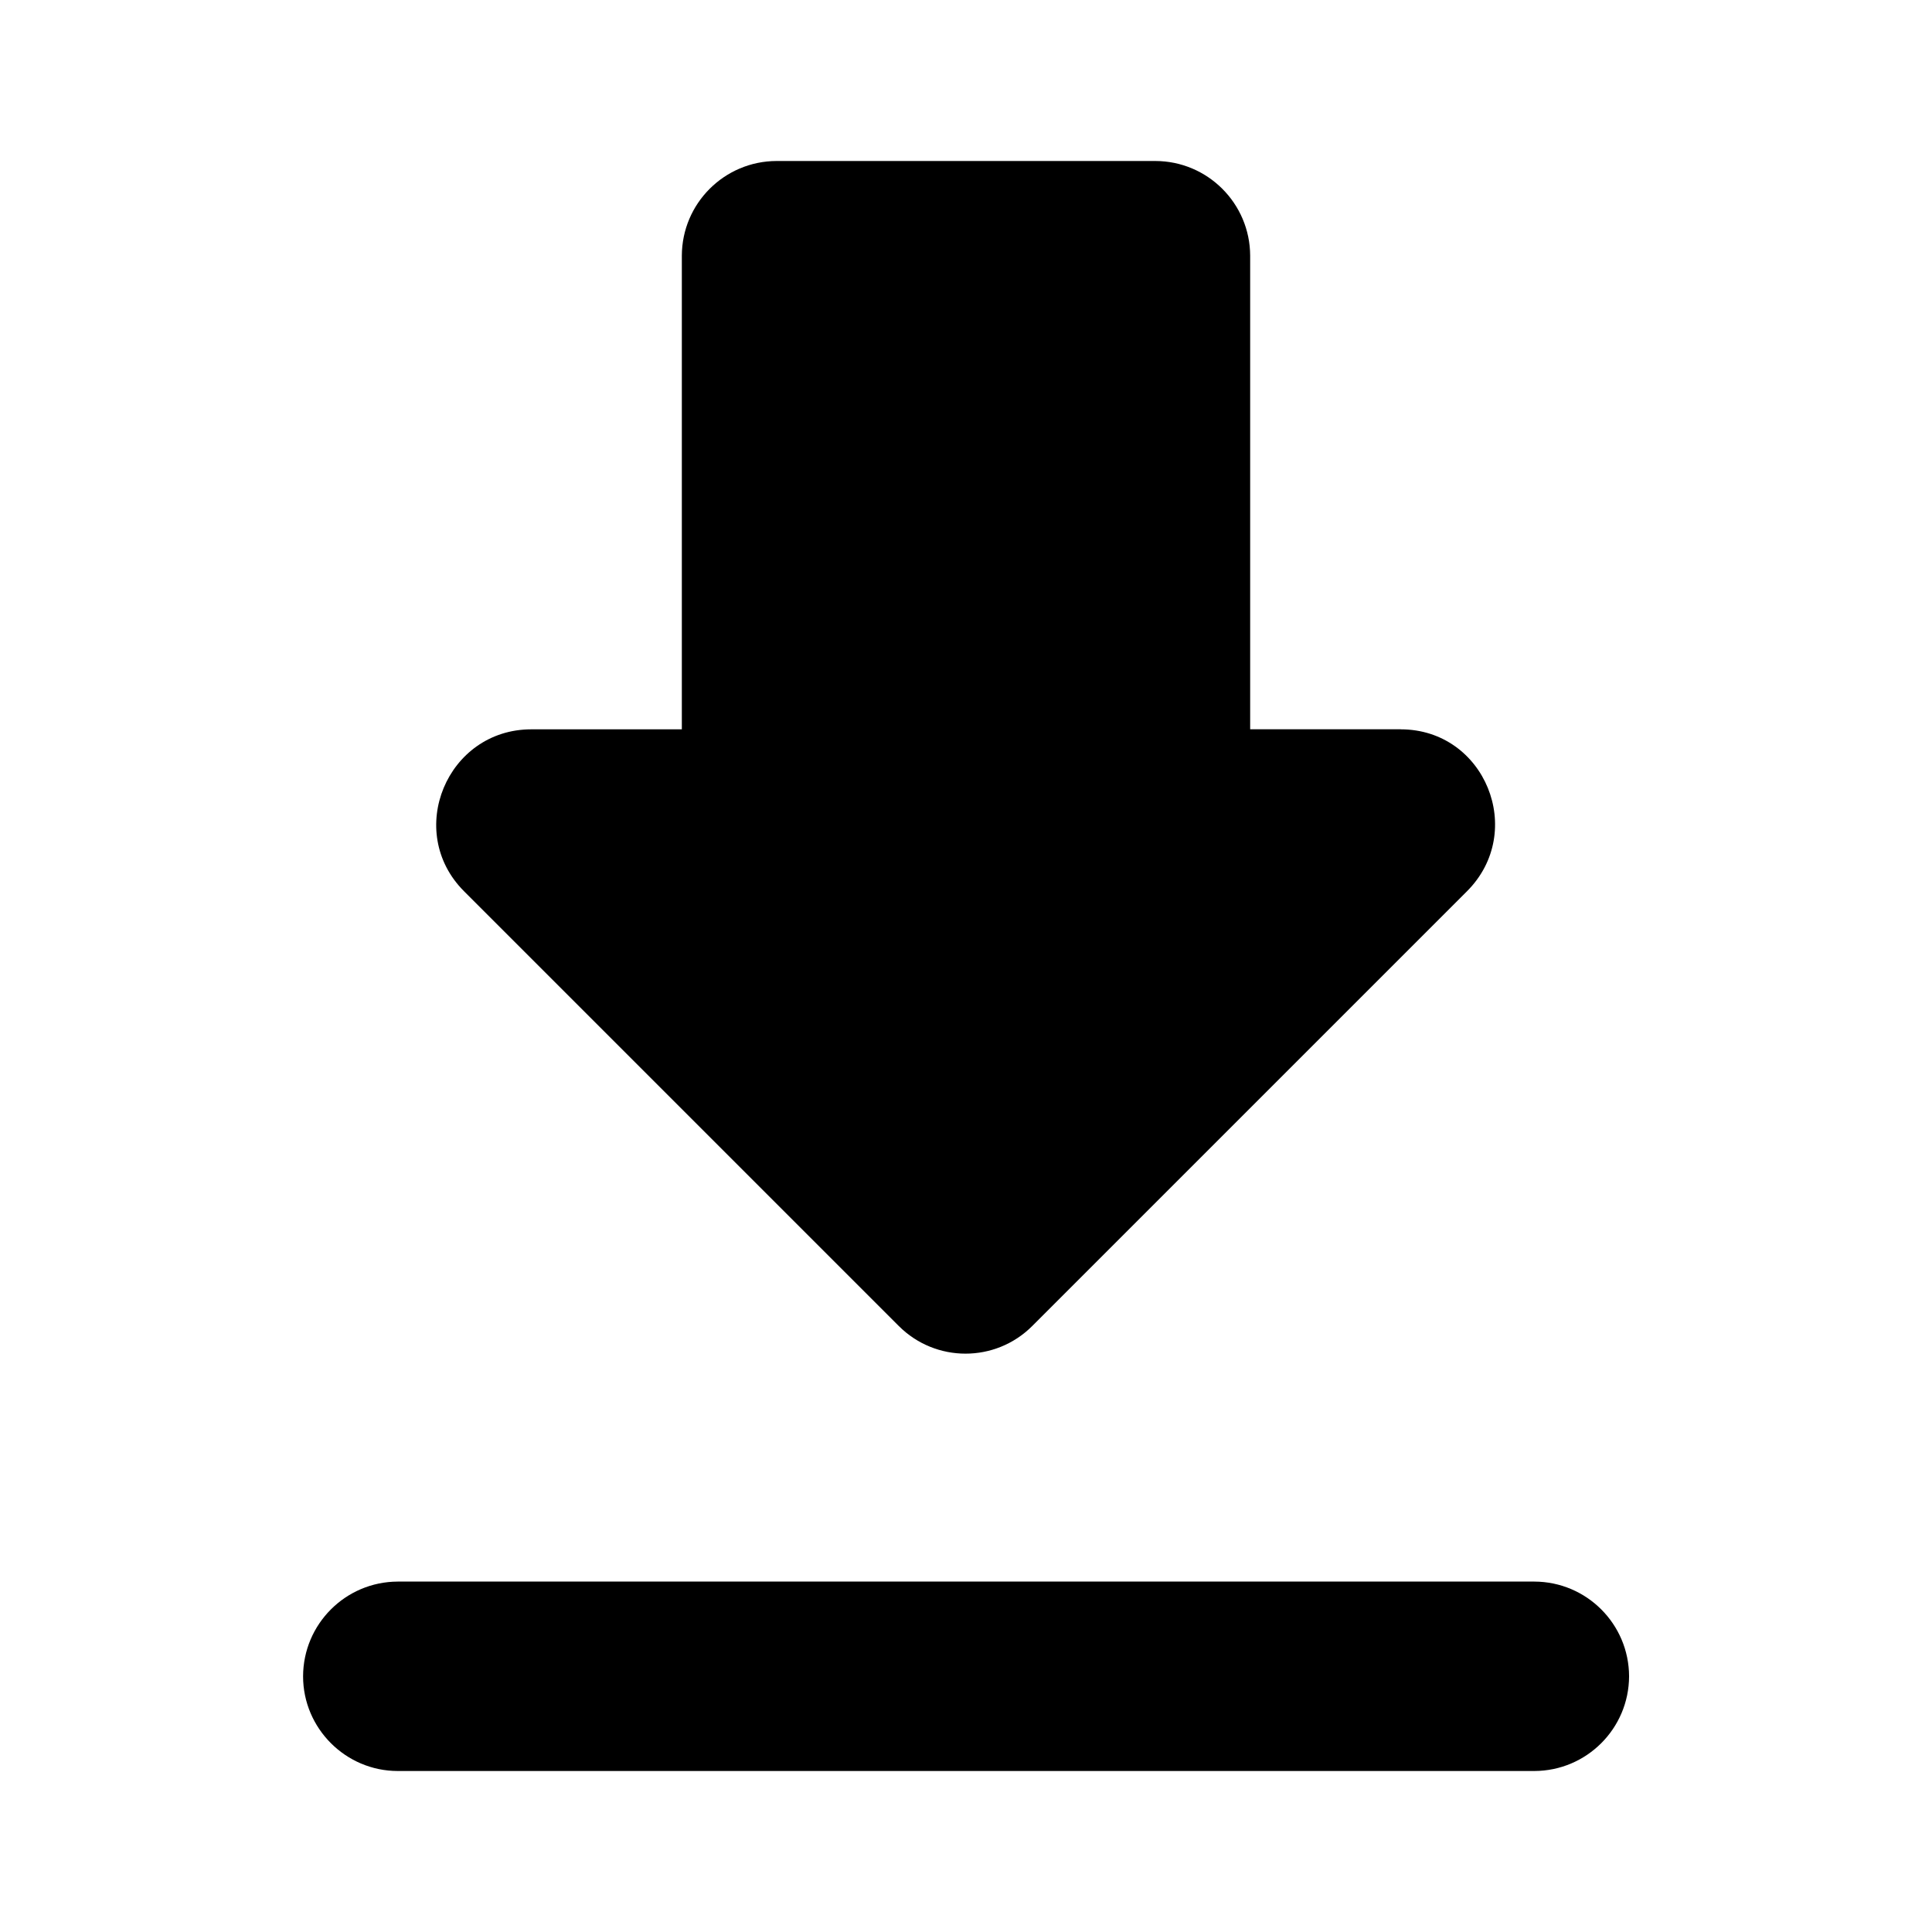
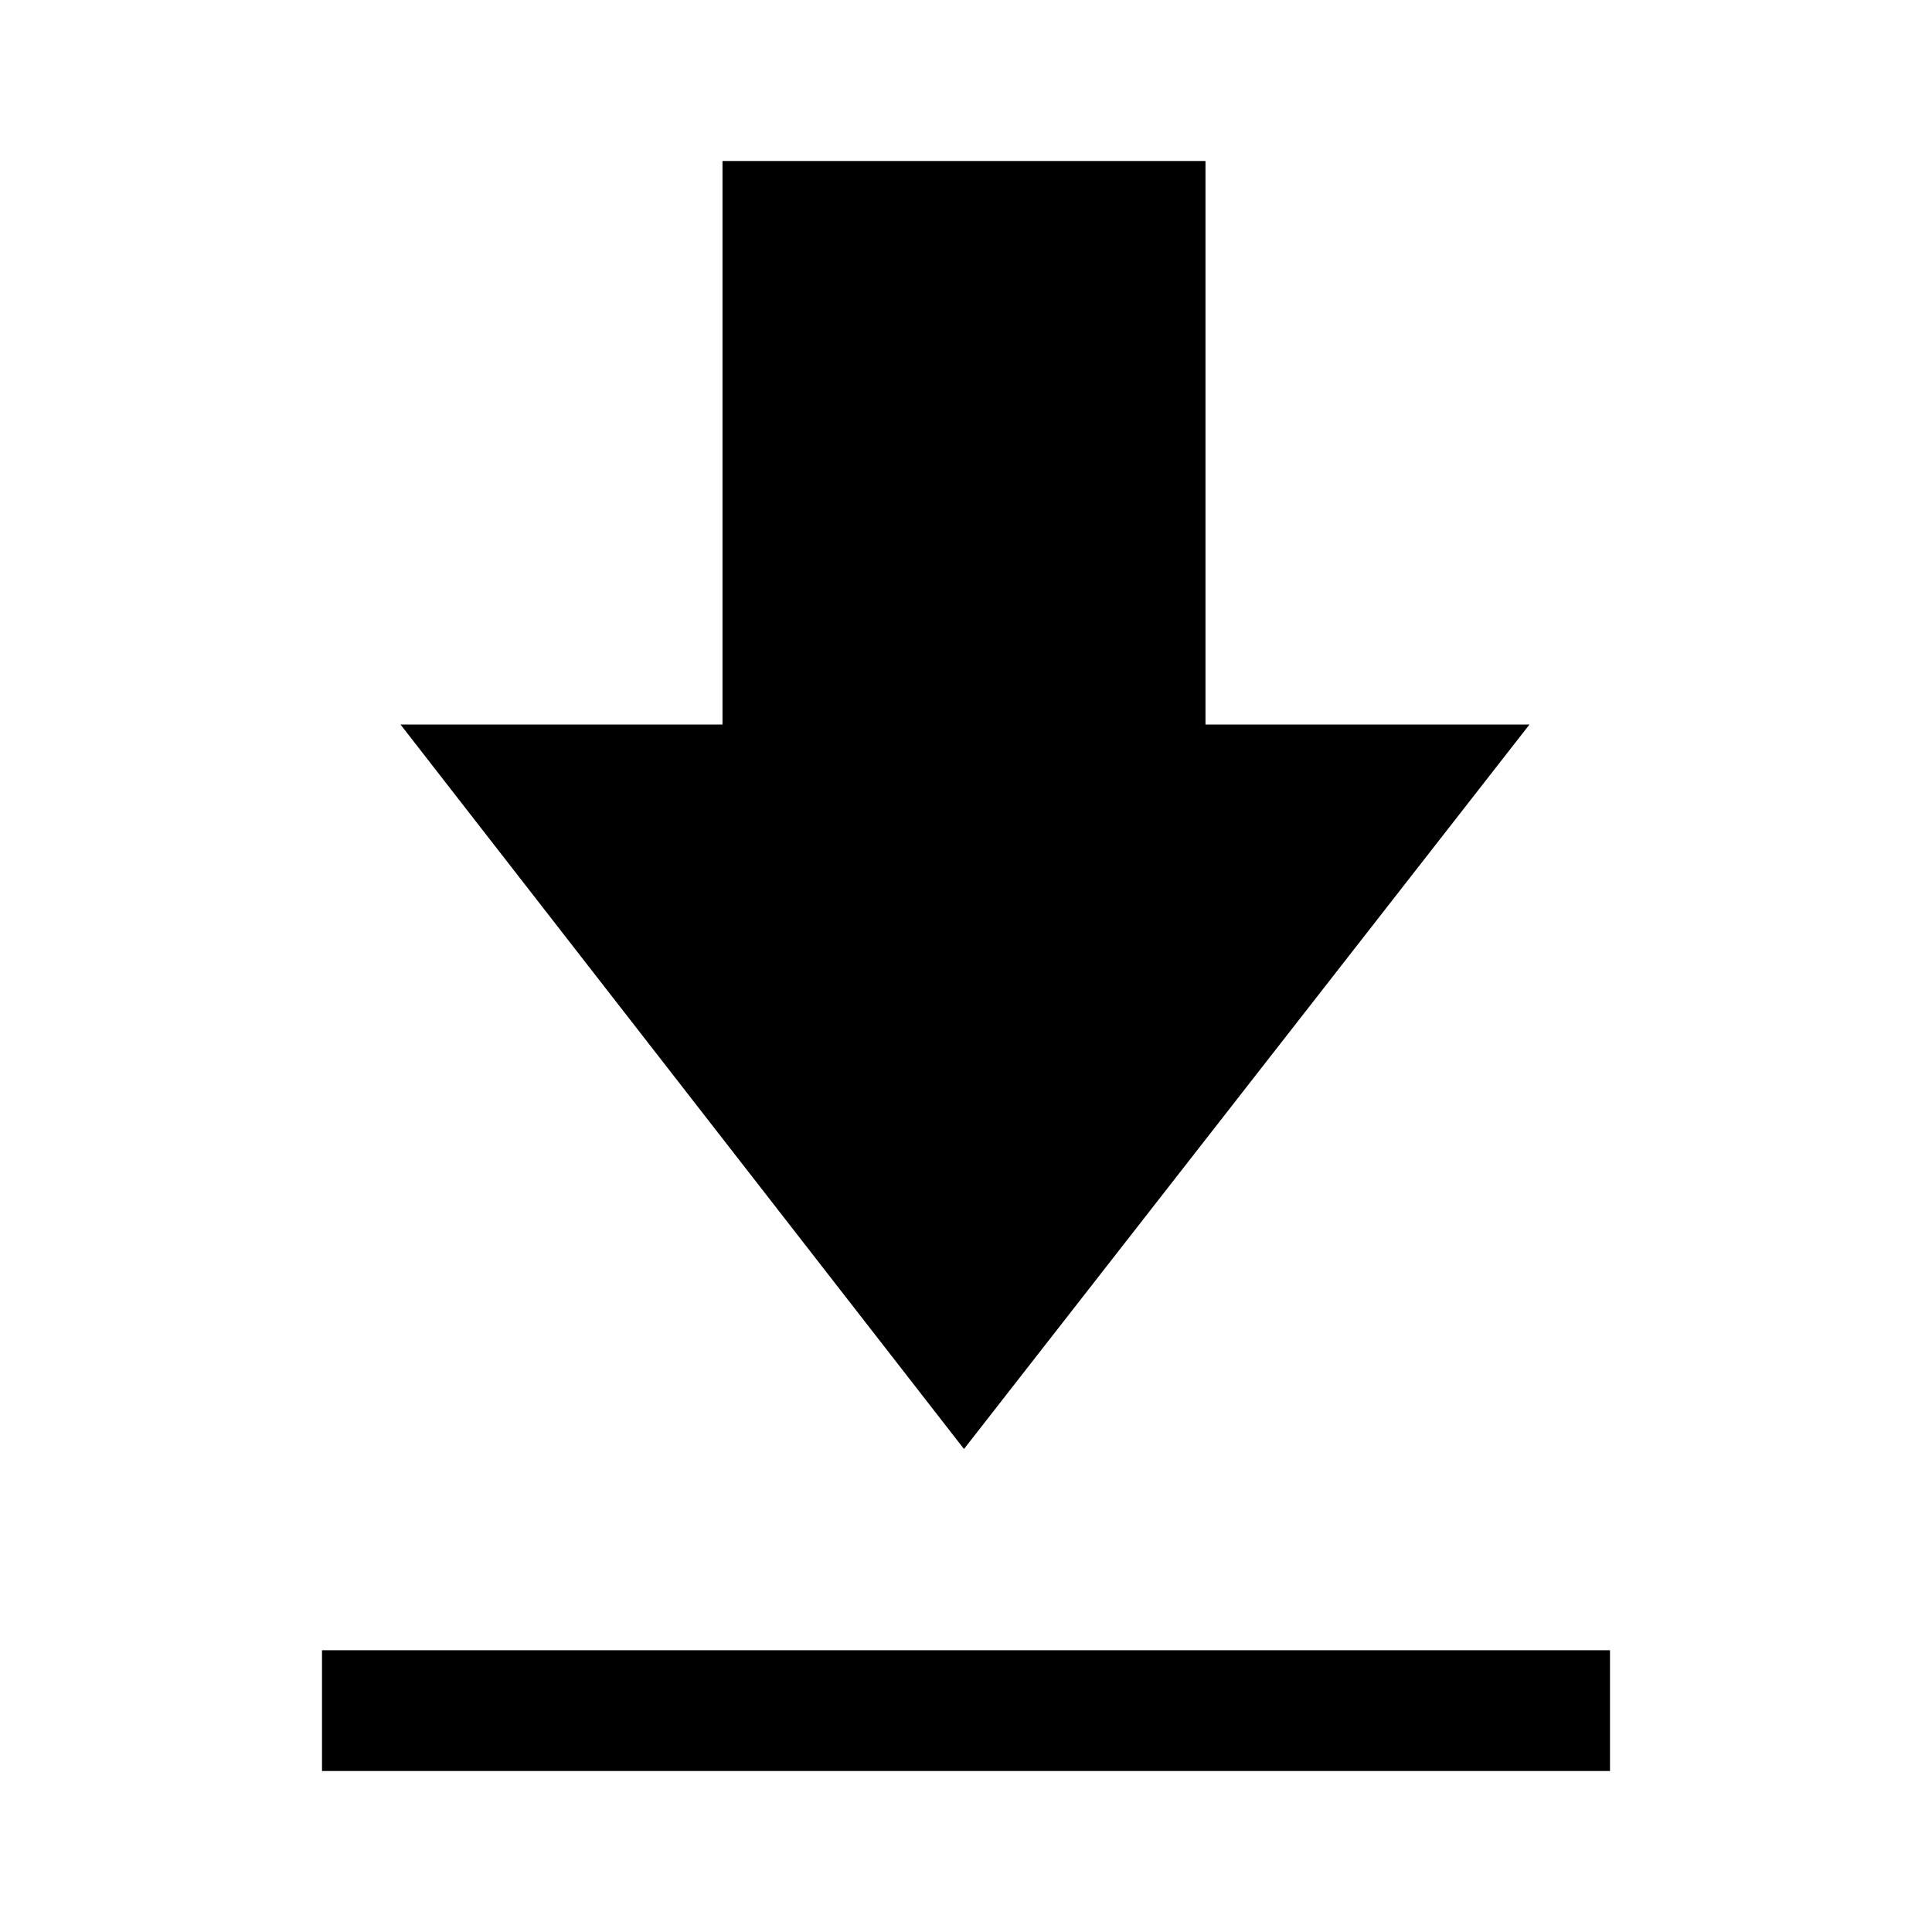
- <svg xmlns="http://www.w3.org/2000/svg" viewBox="0 0 24 24">
-   <path d="M17.4 9.059h-1.87V3.176A1.18 1.18 0 0 0 14.352 2H9.647A1.18 1.18 0 0 0 8.47 3.176V9.06H6.6c-1.047 0-1.577 1.27-.835 2.012l5.4 5.4c.458.458 1.2.458 1.658 0l5.4-5.4c.742-.742.224-2.012-.823-2.012M3.765 20.824c0 .647.53 1.176 1.176 1.176H19.06a1.18 1.18 0 0 0 1.177-1.176 1.18 1.18 0 0 0-1.177-1.177H4.941a1.18 1.18 0 0 0-1.176 1.177" />
+ <svg xmlns="http://www.w3.org/2000/svg" viewBox="0 0 192 192">
+   <path d="M32 176v-12h128v12zm63.8-32-56-72h32V16h48v56H152z" />
</svg>
